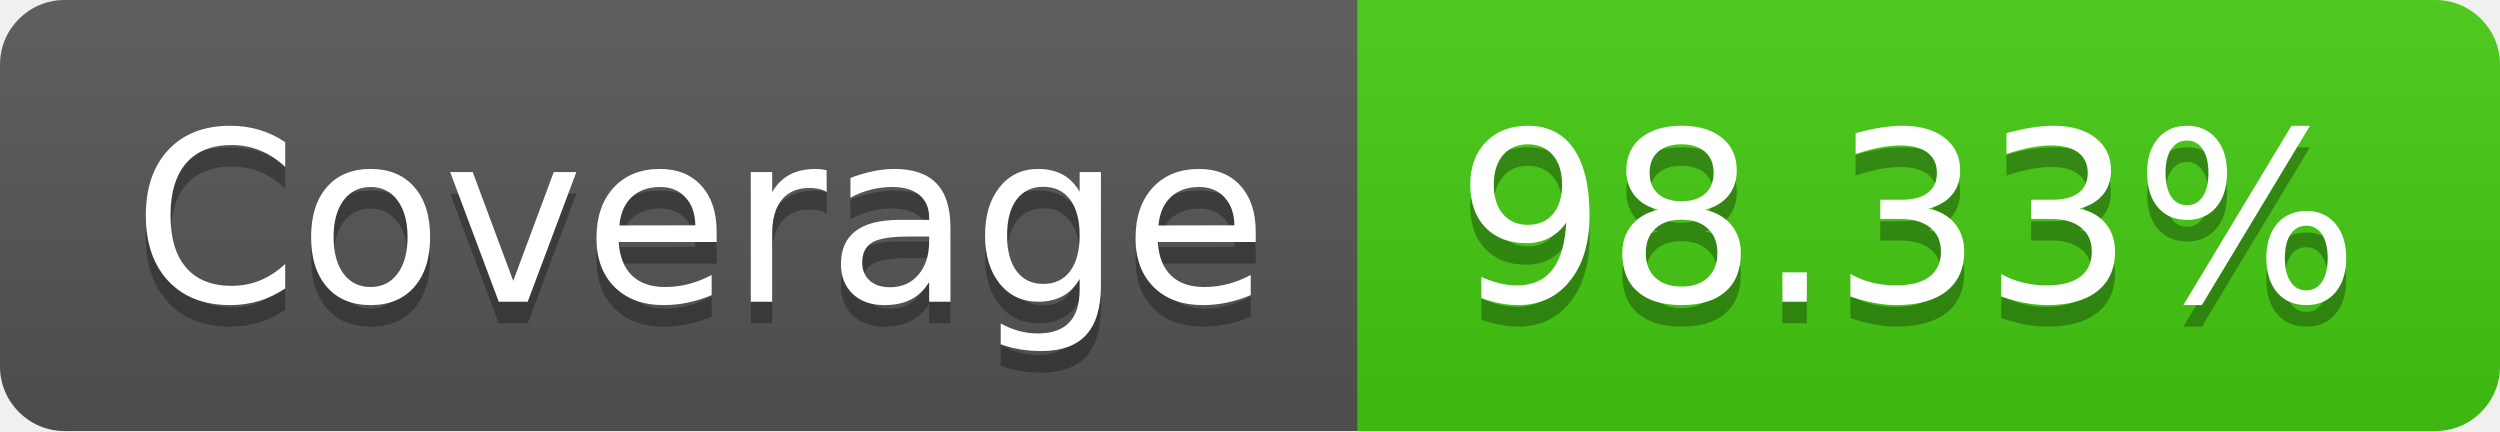
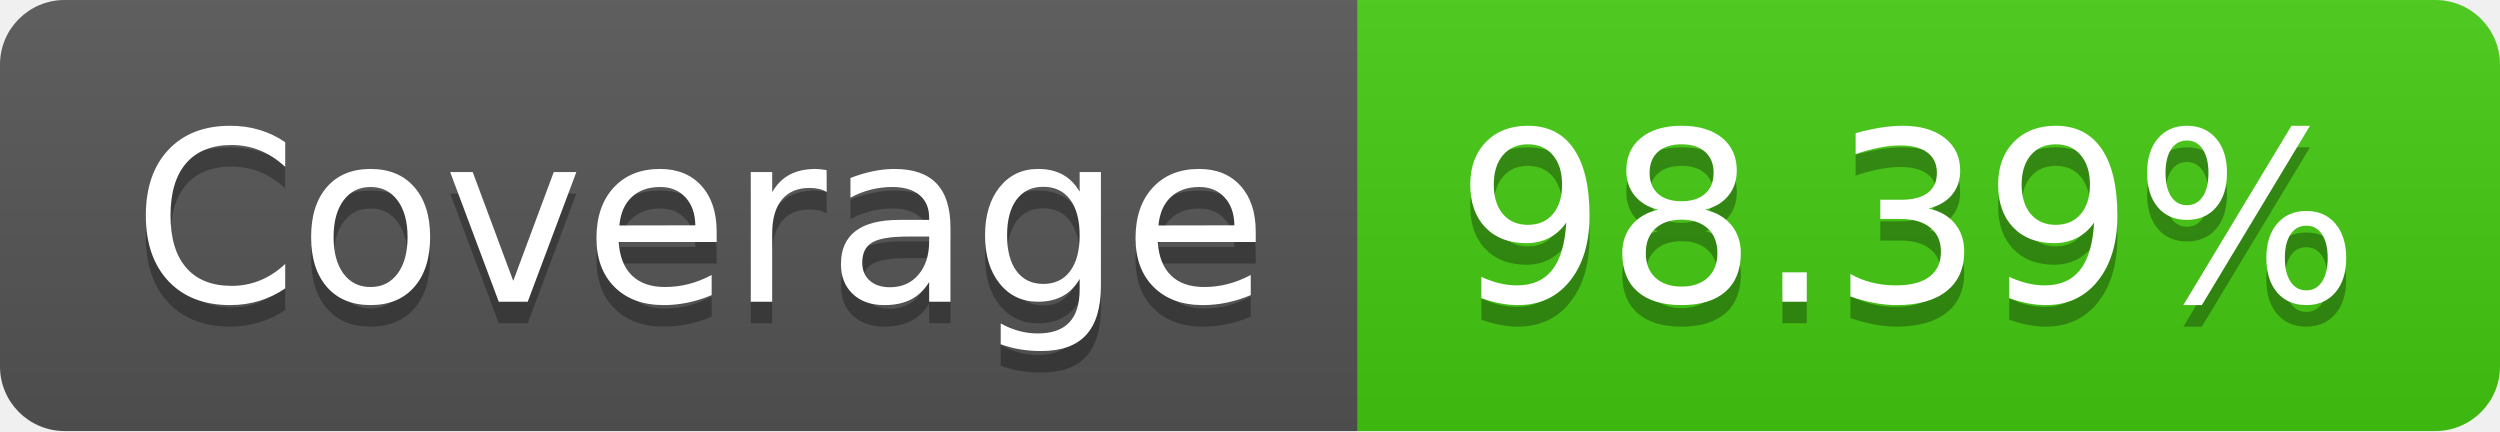
- <svg xmlns="http://www.w3.org/2000/svg" width="116" height="20" role="img" aria-label="Coverage: 98.33%">
+ <svg xmlns="http://www.w3.org/2000/svg" width="116" height="20" role="img" aria-label="Coverage: 98.39%">
  <linearGradient id="s" x2="0" y2="100%">
    <stop offset="0" stop-color="#bbb" stop-opacity=".1" />
    <stop offset="1" stop-opacity=".1" />
  </linearGradient>
  <clipPath id="r">
    <rect width="116" height="20" rx="3" fill="#fff" />
  </clipPath>
  <g clip-path="url(#r)">
    <rect width="63" height="20" fill="#555" />
    <rect x="63" width="53" height="20" fill="#4c1" />
    <rect width="116" height="20" fill="url(#s)" />
  </g>
  <g fill="#fff" text-anchor="middle" font-family="Verdana,Geneva,DejaVu Sans,sans-serif" text-rendering="geometricPrecision" font-size="110">
    <text aria-hidden="true" x="325" y="150" fill="#010101" fill-opacity=".3" transform="scale(.1)" textLength="530">Coverage</text>
    <text x="325" y="140" transform="scale(.1)" fill="#fff" textLength="530">Coverage</text>
-     <text aria-hidden="true" x="885" y="150" fill="#010101" fill-opacity=".3" transform="scale(.1)" textLength="430">98.33%</text>
-     <text x="885" y="140" transform="scale(.1)" fill="#fff" textLength="430">98.33%</text>
+     <text aria-hidden="true" x="885" y="150" fill="#010101" fill-opacity=".3" transform="scale(.1)" textLength="430">98.39%</text>
+     <text x="885" y="140" transform="scale(.1)" fill="#fff" textLength="430">98.39%</text>
  </g>
</svg>
